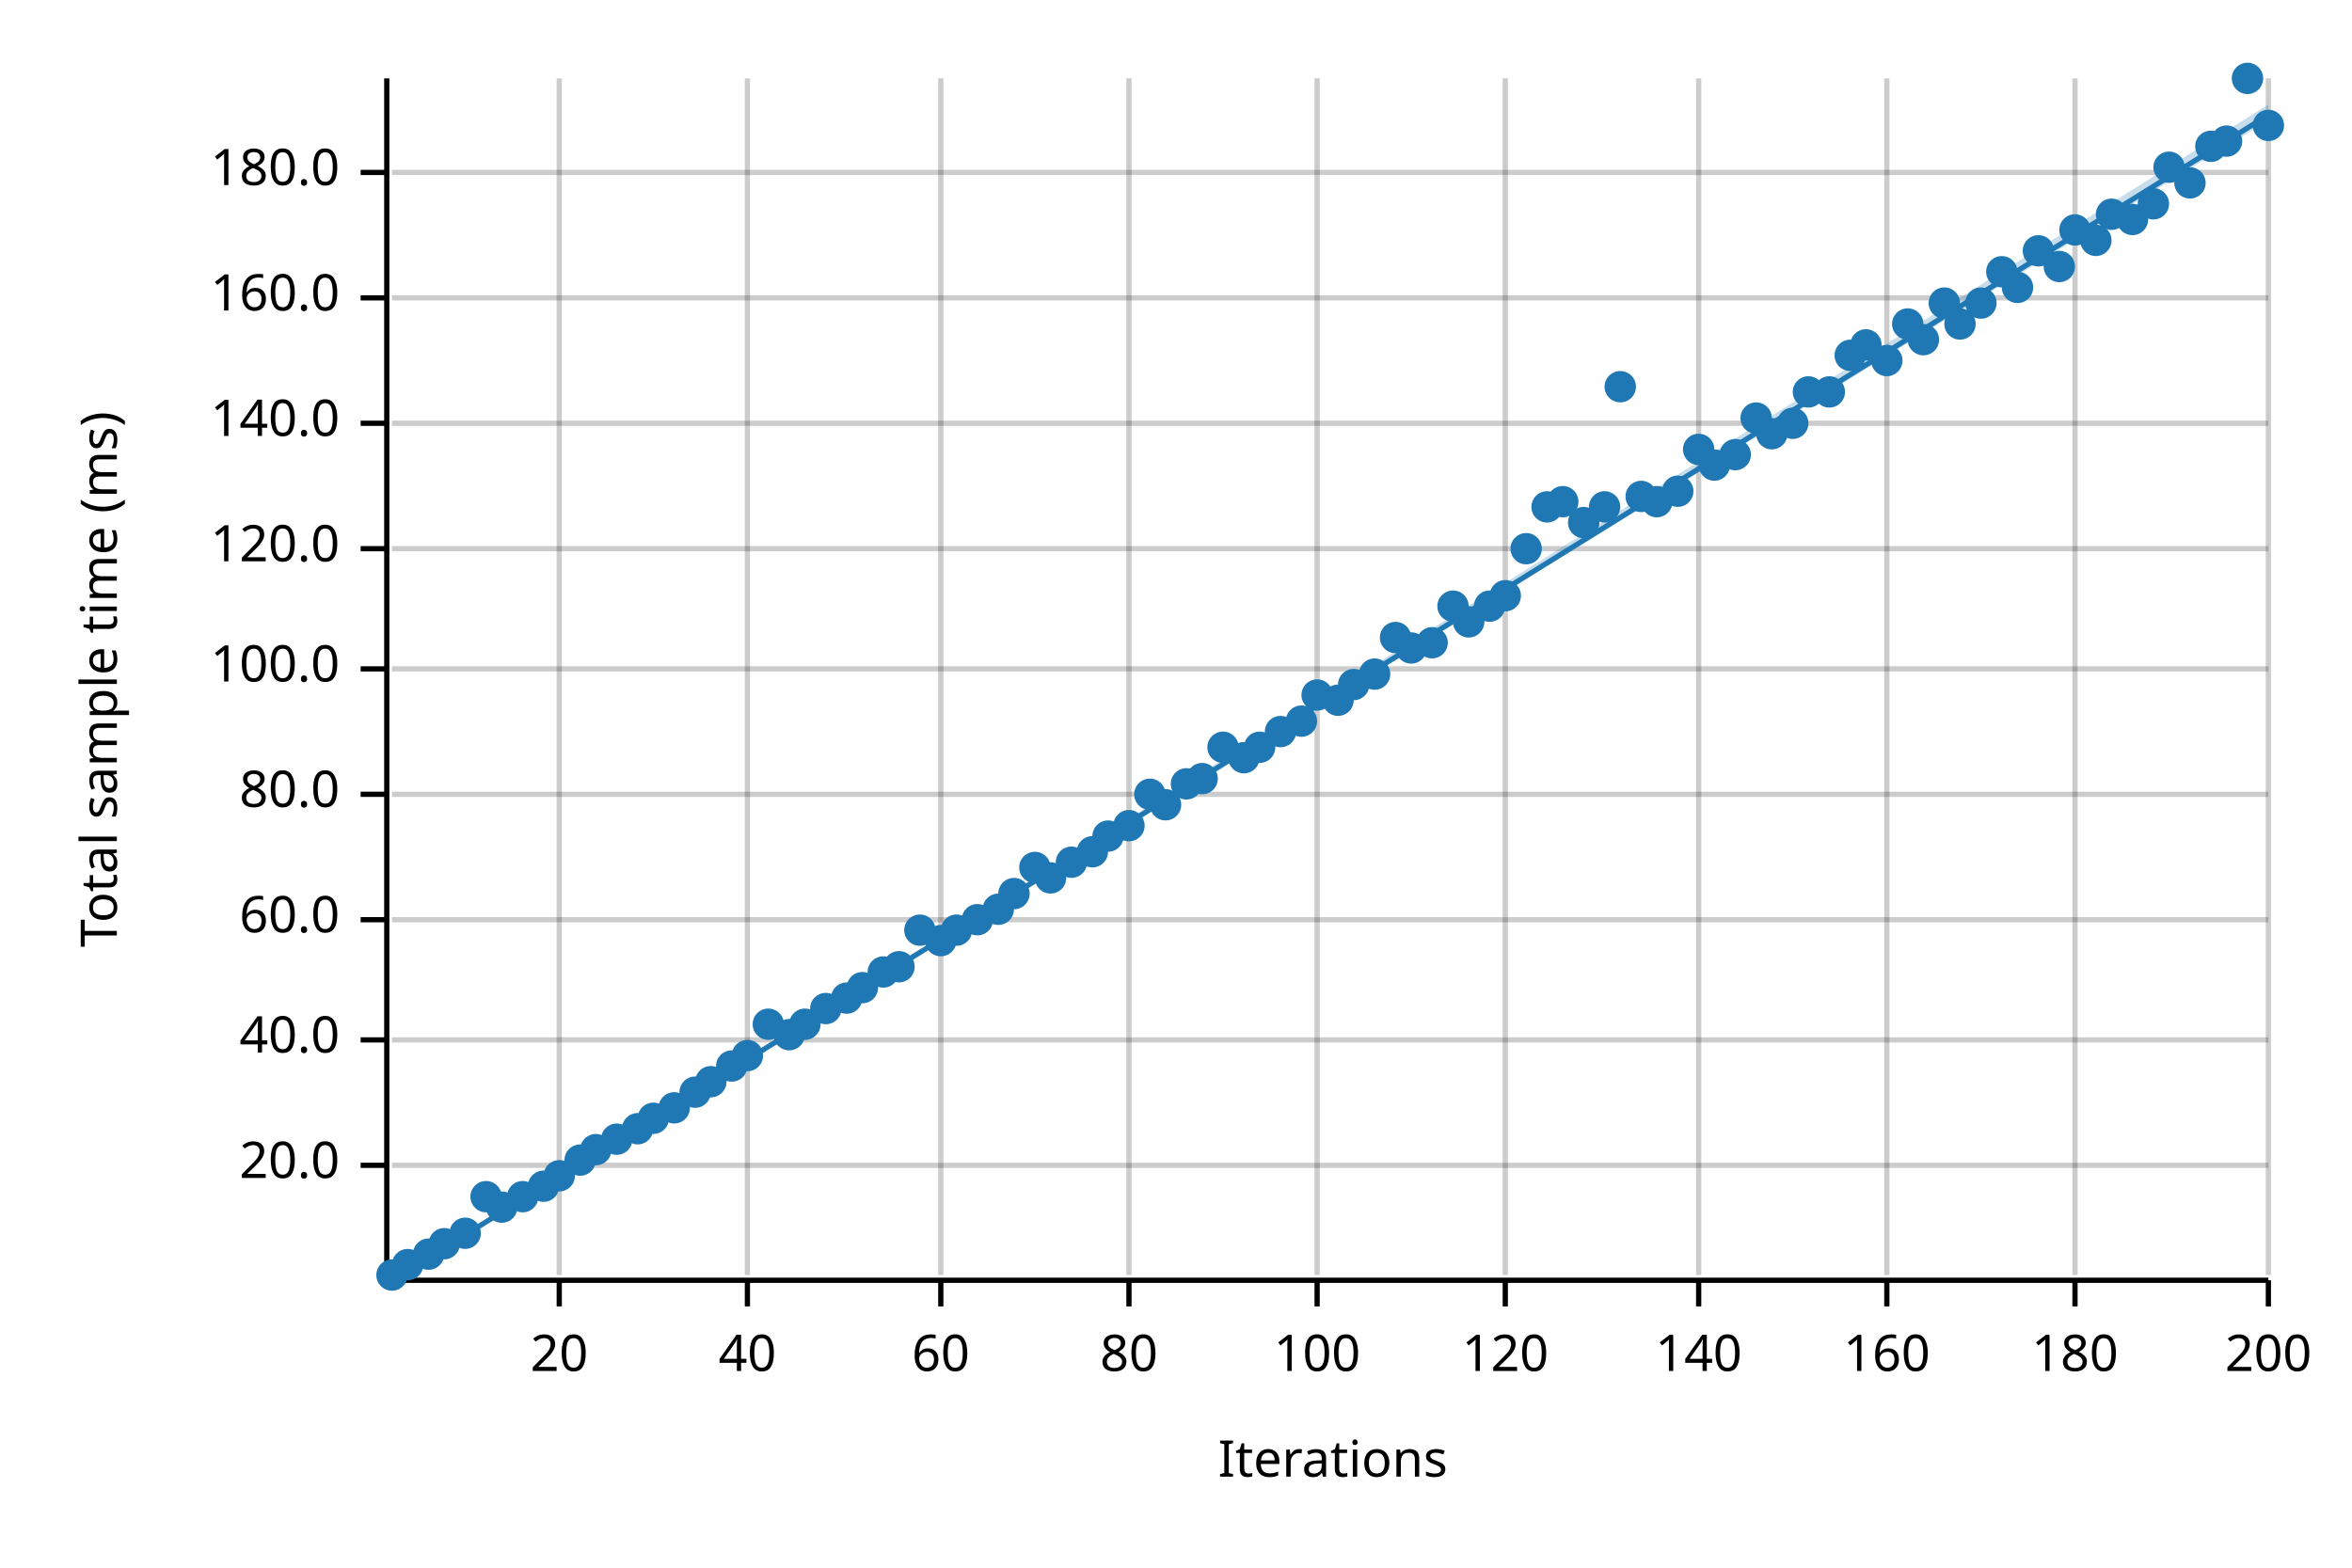
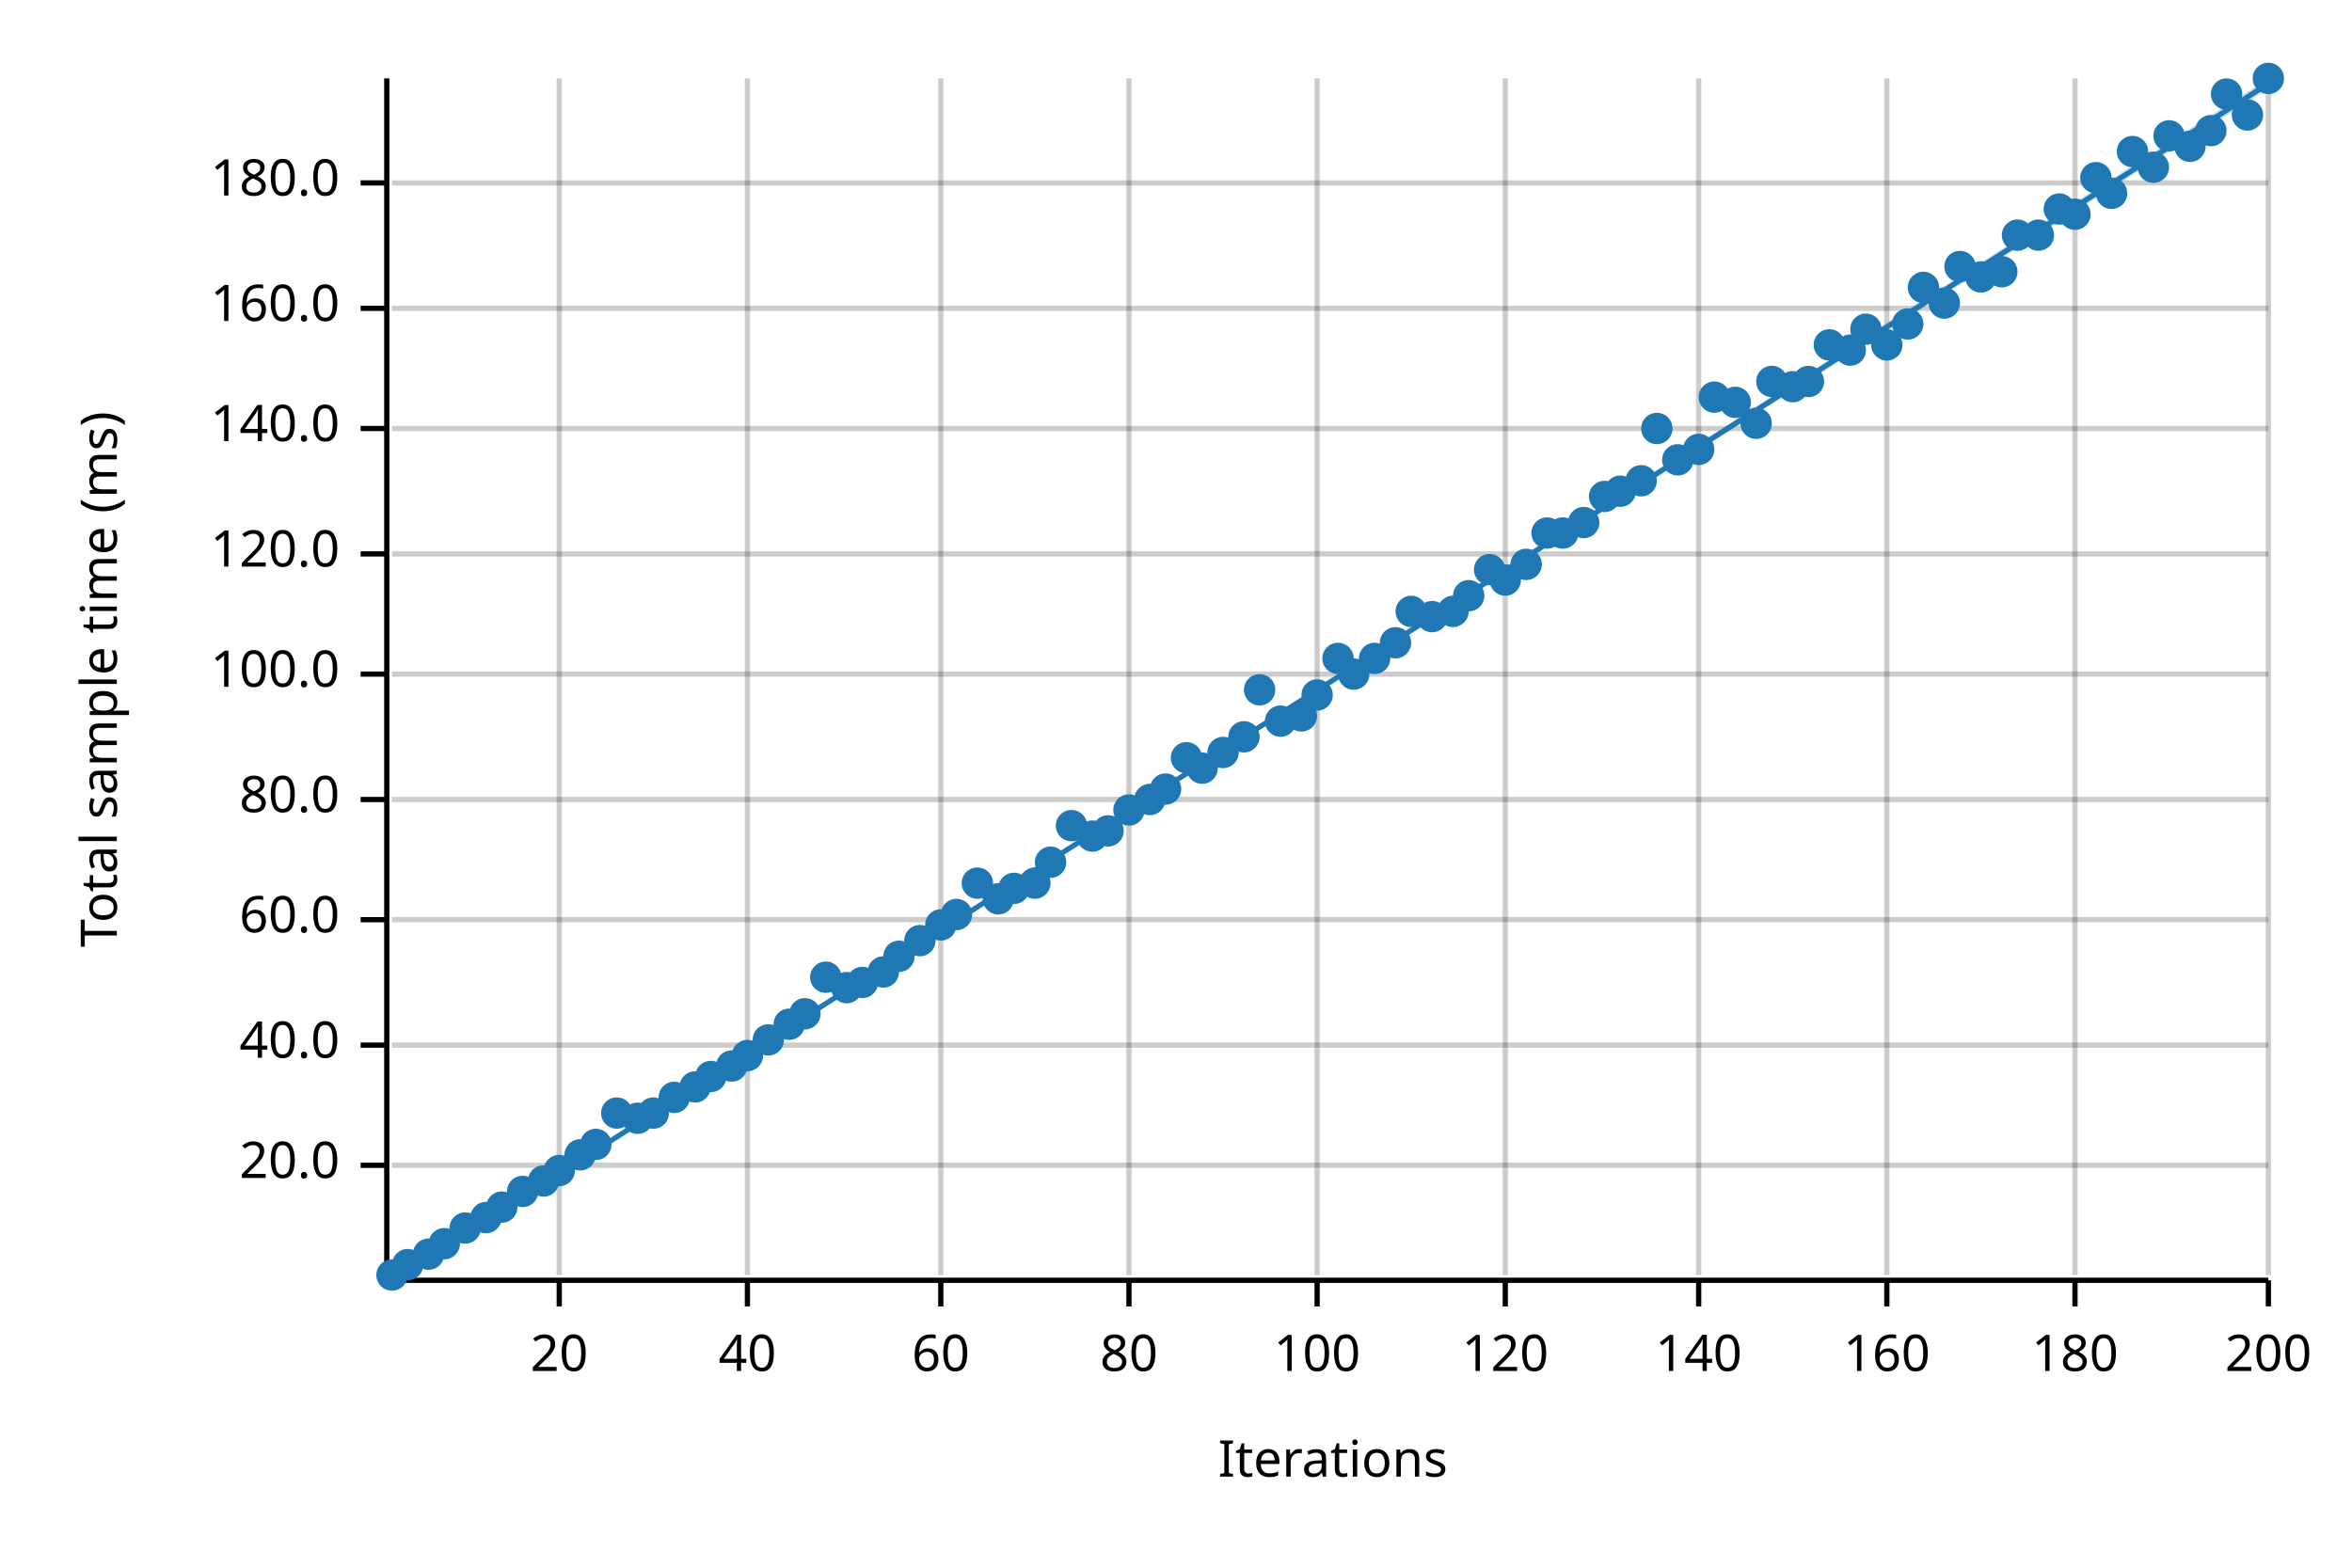
<svg xmlns="http://www.w3.org/2000/svg" width="450" height="300" viewBox="0 0 450 300">
  <text x="15" y="130" dy="0.76em" text-anchor="middle" font-family="sans-serif" font-size="9.677" opacity="1" fill="#000000" transform="rotate(270, 15, 130)">
Total sample time (ms)
</text>
  <text x="255" y="285" dy="-0.5ex" text-anchor="middle" font-family="sans-serif" font-size="9.677" opacity="1" fill="#000000">
Iterations
</text>
  <line opacity="0.2" stroke="#000000" stroke-width="1" x1="107" y1="244" x2="107" y2="15" />
  <line opacity="0.2" stroke="#000000" stroke-width="1" x1="143" y1="244" x2="143" y2="15" />
  <line opacity="0.2" stroke="#000000" stroke-width="1" x1="180" y1="244" x2="180" y2="15" />
  <line opacity="0.2" stroke="#000000" stroke-width="1" x1="216" y1="244" x2="216" y2="15" />
  <line opacity="0.2" stroke="#000000" stroke-width="1" x1="252" y1="244" x2="252" y2="15" />
  <line opacity="0.2" stroke="#000000" stroke-width="1" x1="288" y1="244" x2="288" y2="15" />
  <line opacity="0.2" stroke="#000000" stroke-width="1" x1="325" y1="244" x2="325" y2="15" />
  <line opacity="0.2" stroke="#000000" stroke-width="1" x1="361" y1="244" x2="361" y2="15" />
  <line opacity="0.2" stroke="#000000" stroke-width="1" x1="397" y1="244" x2="397" y2="15" />
  <line opacity="0.2" stroke="#000000" stroke-width="1" x1="434" y1="244" x2="434" y2="15" />
  <line opacity="0.2" stroke="#000000" stroke-width="1" x1="75" y1="223" x2="434" y2="223" />
-   <line opacity="0.2" stroke="#000000" stroke-width="1" x1="75" y1="199" x2="434" y2="199" />
+   <line opacity="0.2" stroke="#000000" stroke-width="1" x1="75" y1="200" x2="434" y2="200" />
  <line opacity="0.2" stroke="#000000" stroke-width="1" x1="75" y1="176" x2="434" y2="176" />
-   <line opacity="0.2" stroke="#000000" stroke-width="1" x1="75" y1="152" x2="434" y2="152" />
-   <line opacity="0.2" stroke="#000000" stroke-width="1" x1="75" y1="128" x2="434" y2="128" />
-   <line opacity="0.2" stroke="#000000" stroke-width="1" x1="75" y1="105" x2="434" y2="105" />
-   <line opacity="0.2" stroke="#000000" stroke-width="1" x1="75" y1="81" x2="434" y2="81" />
-   <line opacity="0.2" stroke="#000000" stroke-width="1" x1="75" y1="57" x2="434" y2="57" />
-   <line opacity="0.2" stroke="#000000" stroke-width="1" x1="75" y1="33" x2="434" y2="33" />
+   <line opacity="0.2" stroke="#000000" stroke-width="1" x1="75" y1="153" x2="434" y2="153" />
+   <line opacity="0.2" stroke="#000000" stroke-width="1" x1="75" y1="129" x2="434" y2="129" />
+   <line opacity="0.2" stroke="#000000" stroke-width="1" x1="75" y1="106" x2="434" y2="106" />
+   <line opacity="0.2" stroke="#000000" stroke-width="1" x1="75" y1="82" x2="434" y2="82" />
+   <line opacity="0.2" stroke="#000000" stroke-width="1" x1="75" y1="59" x2="434" y2="59" />
+   <line opacity="0.2" stroke="#000000" stroke-width="1" x1="75" y1="35" x2="434" y2="35" />
  <polyline fill="none" opacity="1" stroke="#000000" stroke-width="1" points="74,15 74,244 " />
  <text x="65" y="223" dy="0.5ex" text-anchor="end" font-family="sans-serif" font-size="9.677" opacity="1" fill="#000000">
20.0
</text>
  <polyline fill="none" opacity="1" stroke="#000000" stroke-width="1" points="69,223 74,223 " />
-   <text x="65" y="199" dy="0.5ex" text-anchor="end" font-family="sans-serif" font-size="9.677" opacity="1" fill="#000000">
+   <text x="65" y="200" dy="0.5ex" text-anchor="end" font-family="sans-serif" font-size="9.677" opacity="1" fill="#000000">
40.0
</text>
-   <polyline fill="none" opacity="1" stroke="#000000" stroke-width="1" points="69,199 74,199 " />
+   <polyline fill="none" opacity="1" stroke="#000000" stroke-width="1" points="69,200 74,200 " />
  <text x="65" y="176" dy="0.5ex" text-anchor="end" font-family="sans-serif" font-size="9.677" opacity="1" fill="#000000">
60.0
</text>
  <polyline fill="none" opacity="1" stroke="#000000" stroke-width="1" points="69,176 74,176 " />
-   <text x="65" y="152" dy="0.5ex" text-anchor="end" font-family="sans-serif" font-size="9.677" opacity="1" fill="#000000">
+   <text x="65" y="153" dy="0.5ex" text-anchor="end" font-family="sans-serif" font-size="9.677" opacity="1" fill="#000000">
80.0
</text>
-   <polyline fill="none" opacity="1" stroke="#000000" stroke-width="1" points="69,152 74,152 " />
-   <text x="65" y="128" dy="0.5ex" text-anchor="end" font-family="sans-serif" font-size="9.677" opacity="1" fill="#000000">
+   <polyline fill="none" opacity="1" stroke="#000000" stroke-width="1" points="69,153 74,153 " />
+   <text x="65" y="129" dy="0.5ex" text-anchor="end" font-family="sans-serif" font-size="9.677" opacity="1" fill="#000000">
100.0
</text>
-   <polyline fill="none" opacity="1" stroke="#000000" stroke-width="1" points="69,128 74,128 " />
-   <text x="65" y="105" dy="0.5ex" text-anchor="end" font-family="sans-serif" font-size="9.677" opacity="1" fill="#000000">
+   <polyline fill="none" opacity="1" stroke="#000000" stroke-width="1" points="69,129 74,129 " />
+   <text x="65" y="106" dy="0.5ex" text-anchor="end" font-family="sans-serif" font-size="9.677" opacity="1" fill="#000000">
120.0
</text>
-   <polyline fill="none" opacity="1" stroke="#000000" stroke-width="1" points="69,105 74,105 " />
-   <text x="65" y="81" dy="0.5ex" text-anchor="end" font-family="sans-serif" font-size="9.677" opacity="1" fill="#000000">
+   <polyline fill="none" opacity="1" stroke="#000000" stroke-width="1" points="69,106 74,106 " />
+   <text x="65" y="82" dy="0.5ex" text-anchor="end" font-family="sans-serif" font-size="9.677" opacity="1" fill="#000000">
140.0
</text>
-   <polyline fill="none" opacity="1" stroke="#000000" stroke-width="1" points="69,81 74,81 " />
-   <text x="65" y="57" dy="0.5ex" text-anchor="end" font-family="sans-serif" font-size="9.677" opacity="1" fill="#000000">
+   <polyline fill="none" opacity="1" stroke="#000000" stroke-width="1" points="69,82 74,82 " />
+   <text x="65" y="59" dy="0.5ex" text-anchor="end" font-family="sans-serif" font-size="9.677" opacity="1" fill="#000000">
160.0
</text>
-   <polyline fill="none" opacity="1" stroke="#000000" stroke-width="1" points="69,57 74,57 " />
-   <text x="65" y="33" dy="0.5ex" text-anchor="end" font-family="sans-serif" font-size="9.677" opacity="1" fill="#000000">
+   <polyline fill="none" opacity="1" stroke="#000000" stroke-width="1" points="69,59 74,59 " />
+   <text x="65" y="35" dy="0.5ex" text-anchor="end" font-family="sans-serif" font-size="9.677" opacity="1" fill="#000000">
180.0
</text>
-   <polyline fill="none" opacity="1" stroke="#000000" stroke-width="1" points="69,33 74,33 " />
+   <polyline fill="none" opacity="1" stroke="#000000" stroke-width="1" points="69,35 74,35 " />
  <polyline fill="none" opacity="1" stroke="#000000" stroke-width="1" points="75,245 434,245 " />
  <text x="107" y="255" dy="0.76em" text-anchor="middle" font-family="sans-serif" font-size="9.677" opacity="1" fill="#000000">
20
</text>
  <polyline fill="none" opacity="1" stroke="#000000" stroke-width="1" points="107,245 107,250 " />
  <text x="143" y="255" dy="0.76em" text-anchor="middle" font-family="sans-serif" font-size="9.677" opacity="1" fill="#000000">
40
</text>
  <polyline fill="none" opacity="1" stroke="#000000" stroke-width="1" points="143,245 143,250 " />
  <text x="180" y="255" dy="0.76em" text-anchor="middle" font-family="sans-serif" font-size="9.677" opacity="1" fill="#000000">
60
</text>
  <polyline fill="none" opacity="1" stroke="#000000" stroke-width="1" points="180,245 180,250 " />
  <text x="216" y="255" dy="0.76em" text-anchor="middle" font-family="sans-serif" font-size="9.677" opacity="1" fill="#000000">
80
</text>
  <polyline fill="none" opacity="1" stroke="#000000" stroke-width="1" points="216,245 216,250 " />
  <text x="252" y="255" dy="0.76em" text-anchor="middle" font-family="sans-serif" font-size="9.677" opacity="1" fill="#000000">
100
</text>
  <polyline fill="none" opacity="1" stroke="#000000" stroke-width="1" points="252,245 252,250 " />
  <text x="288" y="255" dy="0.76em" text-anchor="middle" font-family="sans-serif" font-size="9.677" opacity="1" fill="#000000">
120
</text>
  <polyline fill="none" opacity="1" stroke="#000000" stroke-width="1" points="288,245 288,250 " />
  <text x="325" y="255" dy="0.76em" text-anchor="middle" font-family="sans-serif" font-size="9.677" opacity="1" fill="#000000">
140
</text>
  <polyline fill="none" opacity="1" stroke="#000000" stroke-width="1" points="325,245 325,250 " />
  <text x="361" y="255" dy="0.76em" text-anchor="middle" font-family="sans-serif" font-size="9.677" opacity="1" fill="#000000">
160
</text>
  <polyline fill="none" opacity="1" stroke="#000000" stroke-width="1" points="361,245 361,250 " />
  <text x="397" y="255" dy="0.76em" text-anchor="middle" font-family="sans-serif" font-size="9.677" opacity="1" fill="#000000">
180
</text>
  <polyline fill="none" opacity="1" stroke="#000000" stroke-width="1" points="397,245 397,250 " />
  <text x="434" y="255" dy="0.76em" text-anchor="middle" font-family="sans-serif" font-size="9.677" opacity="1" fill="#000000">
200
</text>
  <polyline fill="none" opacity="1" stroke="#000000" stroke-width="1" points="434,245 434,250 " />
  <circle cx="75" cy="244" r="3" opacity="1" fill="#1F78B4" stroke="none" stroke-width="1" />
  <circle cx="78" cy="242" r="3" opacity="1" fill="#1F78B4" stroke="none" stroke-width="1" />
  <circle cx="82" cy="240" r="3" opacity="1" fill="#1F78B4" stroke="none" stroke-width="1" />
  <circle cx="85" cy="238" r="3" opacity="1" fill="#1F78B4" stroke="none" stroke-width="1" />
-   <circle cx="89" cy="236" r="3" opacity="1" fill="#1F78B4" stroke="none" stroke-width="1" />
-   <circle cx="93" cy="229" r="3" opacity="1" fill="#1F78B4" stroke="none" stroke-width="1" />
+   <circle cx="89" cy="235" r="3" opacity="1" fill="#1F78B4" stroke="none" stroke-width="1" />
+   <circle cx="93" cy="233" r="3" opacity="1" fill="#1F78B4" stroke="none" stroke-width="1" />
  <circle cx="96" cy="231" r="3" opacity="1" fill="#1F78B4" stroke="none" stroke-width="1" />
-   <circle cx="100" cy="229" r="3" opacity="1" fill="#1F78B4" stroke="none" stroke-width="1" />
-   <circle cx="104" cy="227" r="3" opacity="1" fill="#1F78B4" stroke="none" stroke-width="1" />
-   <circle cx="107" cy="225" r="3" opacity="1" fill="#1F78B4" stroke="none" stroke-width="1" />
-   <circle cx="111" cy="222" r="3" opacity="1" fill="#1F78B4" stroke="none" stroke-width="1" />
-   <circle cx="114" cy="220" r="3" opacity="1" fill="#1F78B4" stroke="none" stroke-width="1" />
-   <circle cx="118" cy="218" r="3" opacity="1" fill="#1F78B4" stroke="none" stroke-width="1" />
-   <circle cx="122" cy="216" r="3" opacity="1" fill="#1F78B4" stroke="none" stroke-width="1" />
-   <circle cx="125" cy="214" r="3" opacity="1" fill="#1F78B4" stroke="none" stroke-width="1" />
-   <circle cx="129" cy="212" r="3" opacity="1" fill="#1F78B4" stroke="none" stroke-width="1" />
-   <circle cx="133" cy="209" r="3" opacity="1" fill="#1F78B4" stroke="none" stroke-width="1" />
-   <circle cx="136" cy="207" r="3" opacity="1" fill="#1F78B4" stroke="none" stroke-width="1" />
+   <circle cx="100" cy="228" r="3" opacity="1" fill="#1F78B4" stroke="none" stroke-width="1" />
+   <circle cx="104" cy="226" r="3" opacity="1" fill="#1F78B4" stroke="none" stroke-width="1" />
+   <circle cx="107" cy="224" r="3" opacity="1" fill="#1F78B4" stroke="none" stroke-width="1" />
+   <circle cx="111" cy="221" r="3" opacity="1" fill="#1F78B4" stroke="none" stroke-width="1" />
+   <circle cx="114" cy="219" r="3" opacity="1" fill="#1F78B4" stroke="none" stroke-width="1" />
+   <circle cx="118" cy="213" r="3" opacity="1" fill="#1F78B4" stroke="none" stroke-width="1" />
+   <circle cx="122" cy="214" r="3" opacity="1" fill="#1F78B4" stroke="none" stroke-width="1" />
+   <circle cx="125" cy="213" r="3" opacity="1" fill="#1F78B4" stroke="none" stroke-width="1" />
+   <circle cx="129" cy="210" r="3" opacity="1" fill="#1F78B4" stroke="none" stroke-width="1" />
+   <circle cx="133" cy="208" r="3" opacity="1" fill="#1F78B4" stroke="none" stroke-width="1" />
+   <circle cx="136" cy="206" r="3" opacity="1" fill="#1F78B4" stroke="none" stroke-width="1" />
  <circle cx="140" cy="204" r="3" opacity="1" fill="#1F78B4" stroke="none" stroke-width="1" />
  <circle cx="143" cy="202" r="3" opacity="1" fill="#1F78B4" stroke="none" stroke-width="1" />
-   <circle cx="147" cy="196" r="3" opacity="1" fill="#1F78B4" stroke="none" stroke-width="1" />
-   <circle cx="151" cy="198" r="3" opacity="1" fill="#1F78B4" stroke="none" stroke-width="1" />
-   <circle cx="154" cy="196" r="3" opacity="1" fill="#1F78B4" stroke="none" stroke-width="1" />
-   <circle cx="158" cy="193" r="3" opacity="1" fill="#1F78B4" stroke="none" stroke-width="1" />
-   <circle cx="162" cy="191" r="3" opacity="1" fill="#1F78B4" stroke="none" stroke-width="1" />
-   <circle cx="165" cy="189" r="3" opacity="1" fill="#1F78B4" stroke="none" stroke-width="1" />
+   <circle cx="147" cy="199" r="3" opacity="1" fill="#1F78B4" stroke="none" stroke-width="1" />
+   <circle cx="151" cy="196" r="3" opacity="1" fill="#1F78B4" stroke="none" stroke-width="1" />
+   <circle cx="154" cy="194" r="3" opacity="1" fill="#1F78B4" stroke="none" stroke-width="1" />
+   <circle cx="158" cy="187" r="3" opacity="1" fill="#1F78B4" stroke="none" stroke-width="1" />
+   <circle cx="162" cy="189" r="3" opacity="1" fill="#1F78B4" stroke="none" stroke-width="1" />
+   <circle cx="165" cy="188" r="3" opacity="1" fill="#1F78B4" stroke="none" stroke-width="1" />
  <circle cx="169" cy="186" r="3" opacity="1" fill="#1F78B4" stroke="none" stroke-width="1" />
-   <circle cx="172" cy="185" r="3" opacity="1" fill="#1F78B4" stroke="none" stroke-width="1" />
-   <circle cx="176" cy="178" r="3" opacity="1" fill="#1F78B4" stroke="none" stroke-width="1" />
-   <circle cx="180" cy="180" r="3" opacity="1" fill="#1F78B4" stroke="none" stroke-width="1" />
-   <circle cx="183" cy="178" r="3" opacity="1" fill="#1F78B4" stroke="none" stroke-width="1" />
-   <circle cx="187" cy="176" r="3" opacity="1" fill="#1F78B4" stroke="none" stroke-width="1" />
-   <circle cx="191" cy="174" r="3" opacity="1" fill="#1F78B4" stroke="none" stroke-width="1" />
-   <circle cx="194" cy="171" r="3" opacity="1" fill="#1F78B4" stroke="none" stroke-width="1" />
-   <circle cx="198" cy="166" r="3" opacity="1" fill="#1F78B4" stroke="none" stroke-width="1" />
-   <circle cx="201" cy="168" r="3" opacity="1" fill="#1F78B4" stroke="none" stroke-width="1" />
-   <circle cx="205" cy="165" r="3" opacity="1" fill="#1F78B4" stroke="none" stroke-width="1" />
-   <circle cx="209" cy="163" r="3" opacity="1" fill="#1F78B4" stroke="none" stroke-width="1" />
-   <circle cx="212" cy="160" r="3" opacity="1" fill="#1F78B4" stroke="none" stroke-width="1" />
-   <circle cx="216" cy="158" r="3" opacity="1" fill="#1F78B4" stroke="none" stroke-width="1" />
-   <circle cx="220" cy="152" r="3" opacity="1" fill="#1F78B4" stroke="none" stroke-width="1" />
-   <circle cx="223" cy="154" r="3" opacity="1" fill="#1F78B4" stroke="none" stroke-width="1" />
-   <circle cx="227" cy="150" r="3" opacity="1" fill="#1F78B4" stroke="none" stroke-width="1" />
-   <circle cx="230" cy="149" r="3" opacity="1" fill="#1F78B4" stroke="none" stroke-width="1" />
-   <circle cx="234" cy="143" r="3" opacity="1" fill="#1F78B4" stroke="none" stroke-width="1" />
-   <circle cx="238" cy="145" r="3" opacity="1" fill="#1F78B4" stroke="none" stroke-width="1" />
-   <circle cx="241" cy="143" r="3" opacity="1" fill="#1F78B4" stroke="none" stroke-width="1" />
-   <circle cx="245" cy="140" r="3" opacity="1" fill="#1F78B4" stroke="none" stroke-width="1" />
-   <circle cx="249" cy="138" r="3" opacity="1" fill="#1F78B4" stroke="none" stroke-width="1" />
+   <circle cx="172" cy="183" r="3" opacity="1" fill="#1F78B4" stroke="none" stroke-width="1" />
+   <circle cx="176" cy="180" r="3" opacity="1" fill="#1F78B4" stroke="none" stroke-width="1" />
+   <circle cx="180" cy="177" r="3" opacity="1" fill="#1F78B4" stroke="none" stroke-width="1" />
+   <circle cx="183" cy="175" r="3" opacity="1" fill="#1F78B4" stroke="none" stroke-width="1" />
+   <circle cx="187" cy="169" r="3" opacity="1" fill="#1F78B4" stroke="none" stroke-width="1" />
+   <circle cx="191" cy="172" r="3" opacity="1" fill="#1F78B4" stroke="none" stroke-width="1" />
+   <circle cx="194" cy="170" r="3" opacity="1" fill="#1F78B4" stroke="none" stroke-width="1" />
+   <circle cx="198" cy="169" r="3" opacity="1" fill="#1F78B4" stroke="none" stroke-width="1" />
+   <circle cx="201" cy="165" r="3" opacity="1" fill="#1F78B4" stroke="none" stroke-width="1" />
+   <circle cx="205" cy="158" r="3" opacity="1" fill="#1F78B4" stroke="none" stroke-width="1" />
+   <circle cx="209" cy="160" r="3" opacity="1" fill="#1F78B4" stroke="none" stroke-width="1" />
+   <circle cx="212" cy="159" r="3" opacity="1" fill="#1F78B4" stroke="none" stroke-width="1" />
+   <circle cx="216" cy="155" r="3" opacity="1" fill="#1F78B4" stroke="none" stroke-width="1" />
+   <circle cx="220" cy="153" r="3" opacity="1" fill="#1F78B4" stroke="none" stroke-width="1" />
+   <circle cx="223" cy="151" r="3" opacity="1" fill="#1F78B4" stroke="none" stroke-width="1" />
+   <circle cx="227" cy="145" r="3" opacity="1" fill="#1F78B4" stroke="none" stroke-width="1" />
+   <circle cx="230" cy="147" r="3" opacity="1" fill="#1F78B4" stroke="none" stroke-width="1" />
+   <circle cx="234" cy="144" r="3" opacity="1" fill="#1F78B4" stroke="none" stroke-width="1" />
+   <circle cx="238" cy="141" r="3" opacity="1" fill="#1F78B4" stroke="none" stroke-width="1" />
+   <circle cx="241" cy="132" r="3" opacity="1" fill="#1F78B4" stroke="none" stroke-width="1" />
+   <circle cx="245" cy="138" r="3" opacity="1" fill="#1F78B4" stroke="none" stroke-width="1" />
+   <circle cx="249" cy="137" r="3" opacity="1" fill="#1F78B4" stroke="none" stroke-width="1" />
  <circle cx="252" cy="133" r="3" opacity="1" fill="#1F78B4" stroke="none" stroke-width="1" />
-   <circle cx="256" cy="134" r="3" opacity="1" fill="#1F78B4" stroke="none" stroke-width="1" />
-   <circle cx="259" cy="131" r="3" opacity="1" fill="#1F78B4" stroke="none" stroke-width="1" />
-   <circle cx="263" cy="129" r="3" opacity="1" fill="#1F78B4" stroke="none" stroke-width="1" />
-   <circle cx="267" cy="122" r="3" opacity="1" fill="#1F78B4" stroke="none" stroke-width="1" />
-   <circle cx="270" cy="124" r="3" opacity="1" fill="#1F78B4" stroke="none" stroke-width="1" />
-   <circle cx="274" cy="123" r="3" opacity="1" fill="#1F78B4" stroke="none" stroke-width="1" />
-   <circle cx="278" cy="116" r="3" opacity="1" fill="#1F78B4" stroke="none" stroke-width="1" />
-   <circle cx="281" cy="119" r="3" opacity="1" fill="#1F78B4" stroke="none" stroke-width="1" />
-   <circle cx="285" cy="116" r="3" opacity="1" fill="#1F78B4" stroke="none" stroke-width="1" />
-   <circle cx="288" cy="114" r="3" opacity="1" fill="#1F78B4" stroke="none" stroke-width="1" />
-   <circle cx="292" cy="105" r="3" opacity="1" fill="#1F78B4" stroke="none" stroke-width="1" />
-   <circle cx="296" cy="97" r="3" opacity="1" fill="#1F78B4" stroke="none" stroke-width="1" />
-   <circle cx="299" cy="96" r="3" opacity="1" fill="#1F78B4" stroke="none" stroke-width="1" />
+   <circle cx="256" cy="126" r="3" opacity="1" fill="#1F78B4" stroke="none" stroke-width="1" />
+   <circle cx="259" cy="129" r="3" opacity="1" fill="#1F78B4" stroke="none" stroke-width="1" />
+   <circle cx="263" cy="126" r="3" opacity="1" fill="#1F78B4" stroke="none" stroke-width="1" />
+   <circle cx="267" cy="123" r="3" opacity="1" fill="#1F78B4" stroke="none" stroke-width="1" />
+   <circle cx="270" cy="117" r="3" opacity="1" fill="#1F78B4" stroke="none" stroke-width="1" />
+   <circle cx="274" cy="118" r="3" opacity="1" fill="#1F78B4" stroke="none" stroke-width="1" />
+   <circle cx="278" cy="117" r="3" opacity="1" fill="#1F78B4" stroke="none" stroke-width="1" />
+   <circle cx="281" cy="114" r="3" opacity="1" fill="#1F78B4" stroke="none" stroke-width="1" />
+   <circle cx="285" cy="109" r="3" opacity="1" fill="#1F78B4" stroke="none" stroke-width="1" />
+   <circle cx="288" cy="111" r="3" opacity="1" fill="#1F78B4" stroke="none" stroke-width="1" />
+   <circle cx="292" cy="108" r="3" opacity="1" fill="#1F78B4" stroke="none" stroke-width="1" />
+   <circle cx="296" cy="102" r="3" opacity="1" fill="#1F78B4" stroke="none" stroke-width="1" />
+   <circle cx="299" cy="102" r="3" opacity="1" fill="#1F78B4" stroke="none" stroke-width="1" />
  <circle cx="303" cy="100" r="3" opacity="1" fill="#1F78B4" stroke="none" stroke-width="1" />
-   <circle cx="307" cy="97" r="3" opacity="1" fill="#1F78B4" stroke="none" stroke-width="1" />
-   <circle cx="310" cy="74" r="3" opacity="1" fill="#1F78B4" stroke="none" stroke-width="1" />
-   <circle cx="314" cy="95" r="3" opacity="1" fill="#1F78B4" stroke="none" stroke-width="1" />
-   <circle cx="317" cy="96" r="3" opacity="1" fill="#1F78B4" stroke="none" stroke-width="1" />
-   <circle cx="321" cy="94" r="3" opacity="1" fill="#1F78B4" stroke="none" stroke-width="1" />
+   <circle cx="307" cy="95" r="3" opacity="1" fill="#1F78B4" stroke="none" stroke-width="1" />
+   <circle cx="310" cy="94" r="3" opacity="1" fill="#1F78B4" stroke="none" stroke-width="1" />
+   <circle cx="314" cy="92" r="3" opacity="1" fill="#1F78B4" stroke="none" stroke-width="1" />
+   <circle cx="317" cy="82" r="3" opacity="1" fill="#1F78B4" stroke="none" stroke-width="1" />
+   <circle cx="321" cy="88" r="3" opacity="1" fill="#1F78B4" stroke="none" stroke-width="1" />
  <circle cx="325" cy="86" r="3" opacity="1" fill="#1F78B4" stroke="none" stroke-width="1" />
-   <circle cx="328" cy="89" r="3" opacity="1" fill="#1F78B4" stroke="none" stroke-width="1" />
-   <circle cx="332" cy="87" r="3" opacity="1" fill="#1F78B4" stroke="none" stroke-width="1" />
-   <circle cx="336" cy="80" r="3" opacity="1" fill="#1F78B4" stroke="none" stroke-width="1" />
-   <circle cx="339" cy="83" r="3" opacity="1" fill="#1F78B4" stroke="none" stroke-width="1" />
-   <circle cx="343" cy="81" r="3" opacity="1" fill="#1F78B4" stroke="none" stroke-width="1" />
-   <circle cx="346" cy="75" r="3" opacity="1" fill="#1F78B4" stroke="none" stroke-width="1" />
-   <circle cx="350" cy="75" r="3" opacity="1" fill="#1F78B4" stroke="none" stroke-width="1" />
-   <circle cx="354" cy="68" r="3" opacity="1" fill="#1F78B4" stroke="none" stroke-width="1" />
-   <circle cx="357" cy="66" r="3" opacity="1" fill="#1F78B4" stroke="none" stroke-width="1" />
-   <circle cx="361" cy="69" r="3" opacity="1" fill="#1F78B4" stroke="none" stroke-width="1" />
+   <circle cx="328" cy="76" r="3" opacity="1" fill="#1F78B4" stroke="none" stroke-width="1" />
+   <circle cx="332" cy="77" r="3" opacity="1" fill="#1F78B4" stroke="none" stroke-width="1" />
+   <circle cx="336" cy="81" r="3" opacity="1" fill="#1F78B4" stroke="none" stroke-width="1" />
+   <circle cx="339" cy="73" r="3" opacity="1" fill="#1F78B4" stroke="none" stroke-width="1" />
+   <circle cx="343" cy="74" r="3" opacity="1" fill="#1F78B4" stroke="none" stroke-width="1" />
+   <circle cx="346" cy="73" r="3" opacity="1" fill="#1F78B4" stroke="none" stroke-width="1" />
+   <circle cx="350" cy="66" r="3" opacity="1" fill="#1F78B4" stroke="none" stroke-width="1" />
+   <circle cx="354" cy="67" r="3" opacity="1" fill="#1F78B4" stroke="none" stroke-width="1" />
+   <circle cx="357" cy="63" r="3" opacity="1" fill="#1F78B4" stroke="none" stroke-width="1" />
+   <circle cx="361" cy="66" r="3" opacity="1" fill="#1F78B4" stroke="none" stroke-width="1" />
  <circle cx="365" cy="62" r="3" opacity="1" fill="#1F78B4" stroke="none" stroke-width="1" />
-   <circle cx="368" cy="65" r="3" opacity="1" fill="#1F78B4" stroke="none" stroke-width="1" />
+   <circle cx="368" cy="55" r="3" opacity="1" fill="#1F78B4" stroke="none" stroke-width="1" />
  <circle cx="372" cy="58" r="3" opacity="1" fill="#1F78B4" stroke="none" stroke-width="1" />
-   <circle cx="375" cy="62" r="3" opacity="1" fill="#1F78B4" stroke="none" stroke-width="1" />
-   <circle cx="379" cy="58" r="3" opacity="1" fill="#1F78B4" stroke="none" stroke-width="1" />
+   <circle cx="375" cy="51" r="3" opacity="1" fill="#1F78B4" stroke="none" stroke-width="1" />
+   <circle cx="379" cy="53" r="3" opacity="1" fill="#1F78B4" stroke="none" stroke-width="1" />
  <circle cx="383" cy="52" r="3" opacity="1" fill="#1F78B4" stroke="none" stroke-width="1" />
-   <circle cx="386" cy="55" r="3" opacity="1" fill="#1F78B4" stroke="none" stroke-width="1" />
-   <circle cx="390" cy="48" r="3" opacity="1" fill="#1F78B4" stroke="none" stroke-width="1" />
-   <circle cx="394" cy="51" r="3" opacity="1" fill="#1F78B4" stroke="none" stroke-width="1" />
-   <circle cx="397" cy="44" r="3" opacity="1" fill="#1F78B4" stroke="none" stroke-width="1" />
-   <circle cx="401" cy="46" r="3" opacity="1" fill="#1F78B4" stroke="none" stroke-width="1" />
-   <circle cx="404" cy="41" r="3" opacity="1" fill="#1F78B4" stroke="none" stroke-width="1" />
-   <circle cx="408" cy="42" r="3" opacity="1" fill="#1F78B4" stroke="none" stroke-width="1" />
-   <circle cx="412" cy="39" r="3" opacity="1" fill="#1F78B4" stroke="none" stroke-width="1" />
-   <circle cx="415" cy="32" r="3" opacity="1" fill="#1F78B4" stroke="none" stroke-width="1" />
-   <circle cx="419" cy="35" r="3" opacity="1" fill="#1F78B4" stroke="none" stroke-width="1" />
-   <circle cx="423" cy="28" r="3" opacity="1" fill="#1F78B4" stroke="none" stroke-width="1" />
-   <circle cx="426" cy="27" r="3" opacity="1" fill="#1F78B4" stroke="none" stroke-width="1" />
-   <circle cx="430" cy="15" r="3" opacity="1" fill="#1F78B4" stroke="none" stroke-width="1" />
-   <circle cx="434" cy="24" r="3" opacity="1" fill="#1F78B4" stroke="none" stroke-width="1" />
-   <polyline fill="none" opacity="1" stroke="#1F78B4" stroke-width="1" points="75,245 434,22 " />
-   <polygon opacity="0.25" fill="#1F78B4" points="75,245 434,23 434,20 " />
+   <circle cx="386" cy="45" r="3" opacity="1" fill="#1F78B4" stroke="none" stroke-width="1" />
+   <circle cx="390" cy="45" r="3" opacity="1" fill="#1F78B4" stroke="none" stroke-width="1" />
+   <circle cx="394" cy="40" r="3" opacity="1" fill="#1F78B4" stroke="none" stroke-width="1" />
+   <circle cx="397" cy="41" r="3" opacity="1" fill="#1F78B4" stroke="none" stroke-width="1" />
+   <circle cx="401" cy="34" r="3" opacity="1" fill="#1F78B4" stroke="none" stroke-width="1" />
+   <circle cx="404" cy="37" r="3" opacity="1" fill="#1F78B4" stroke="none" stroke-width="1" />
+   <circle cx="408" cy="29" r="3" opacity="1" fill="#1F78B4" stroke="none" stroke-width="1" />
+   <circle cx="412" cy="32" r="3" opacity="1" fill="#1F78B4" stroke="none" stroke-width="1" />
+   <circle cx="415" cy="26" r="3" opacity="1" fill="#1F78B4" stroke="none" stroke-width="1" />
+   <circle cx="419" cy="28" r="3" opacity="1" fill="#1F78B4" stroke="none" stroke-width="1" />
+   <circle cx="423" cy="25" r="3" opacity="1" fill="#1F78B4" stroke="none" stroke-width="1" />
+   <circle cx="426" cy="18" r="3" opacity="1" fill="#1F78B4" stroke="none" stroke-width="1" />
+   <circle cx="430" cy="22" r="3" opacity="1" fill="#1F78B4" stroke="none" stroke-width="1" />
+   <circle cx="434" cy="15" r="3" opacity="1" fill="#1F78B4" stroke="none" stroke-width="1" />
+   <polyline fill="none" opacity="1" stroke="#1F78B4" stroke-width="1" points="75,245 434,16 " />
+   <polygon opacity="0.25" fill="#1F78B4" points="75,245 434,17 434,15 " />
</svg>
